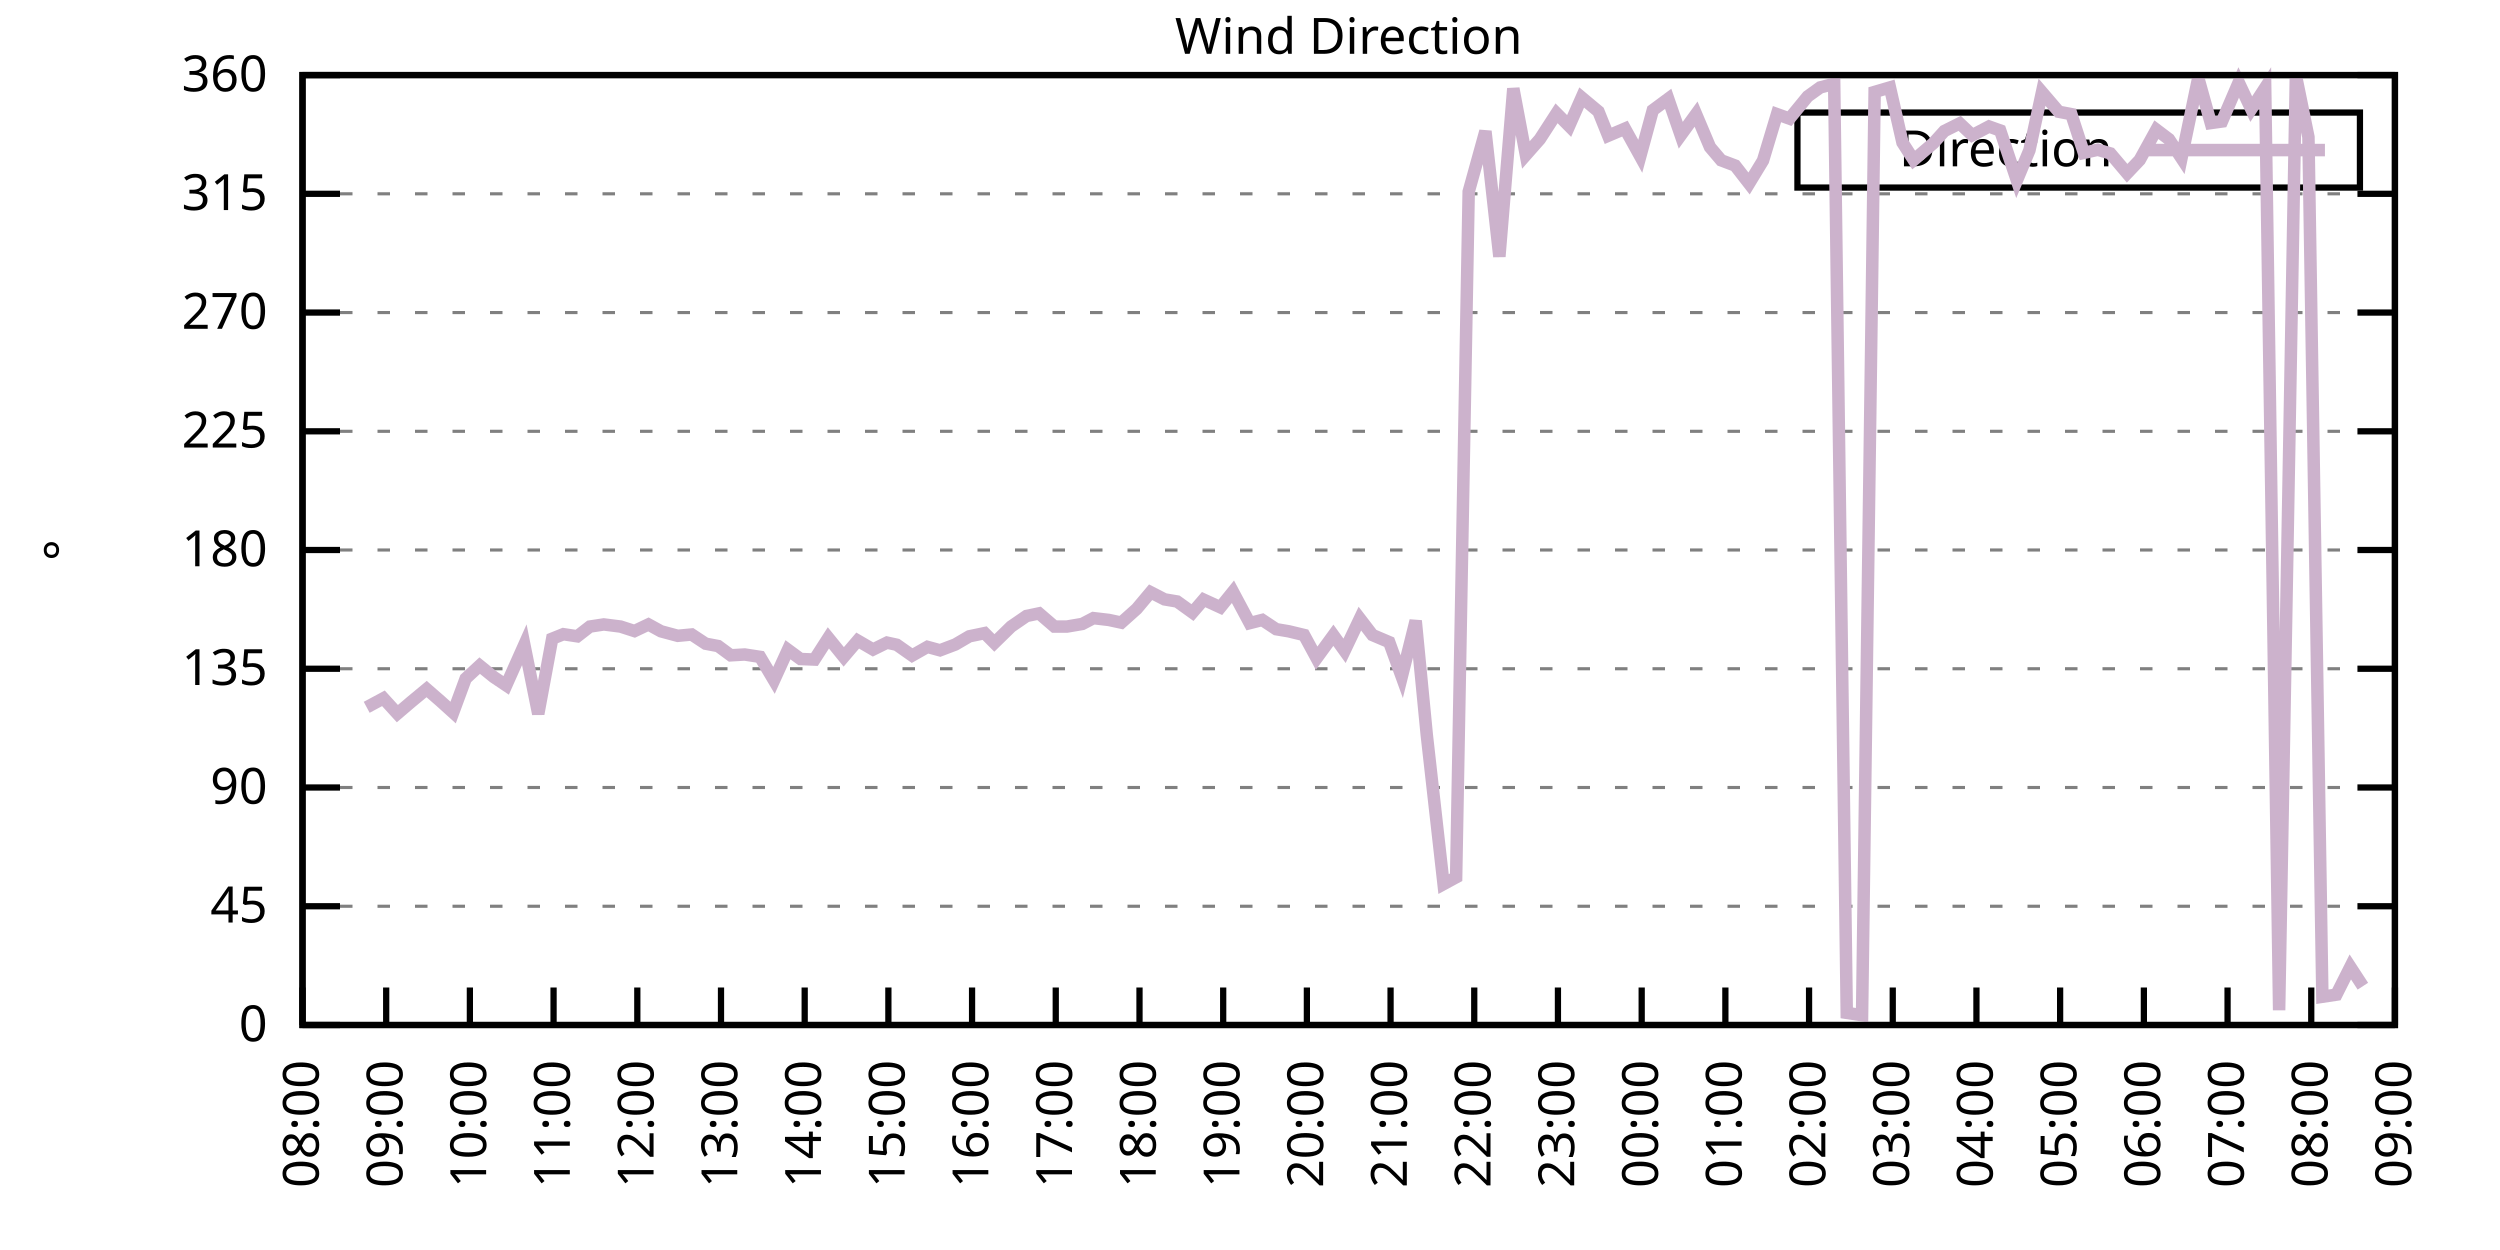
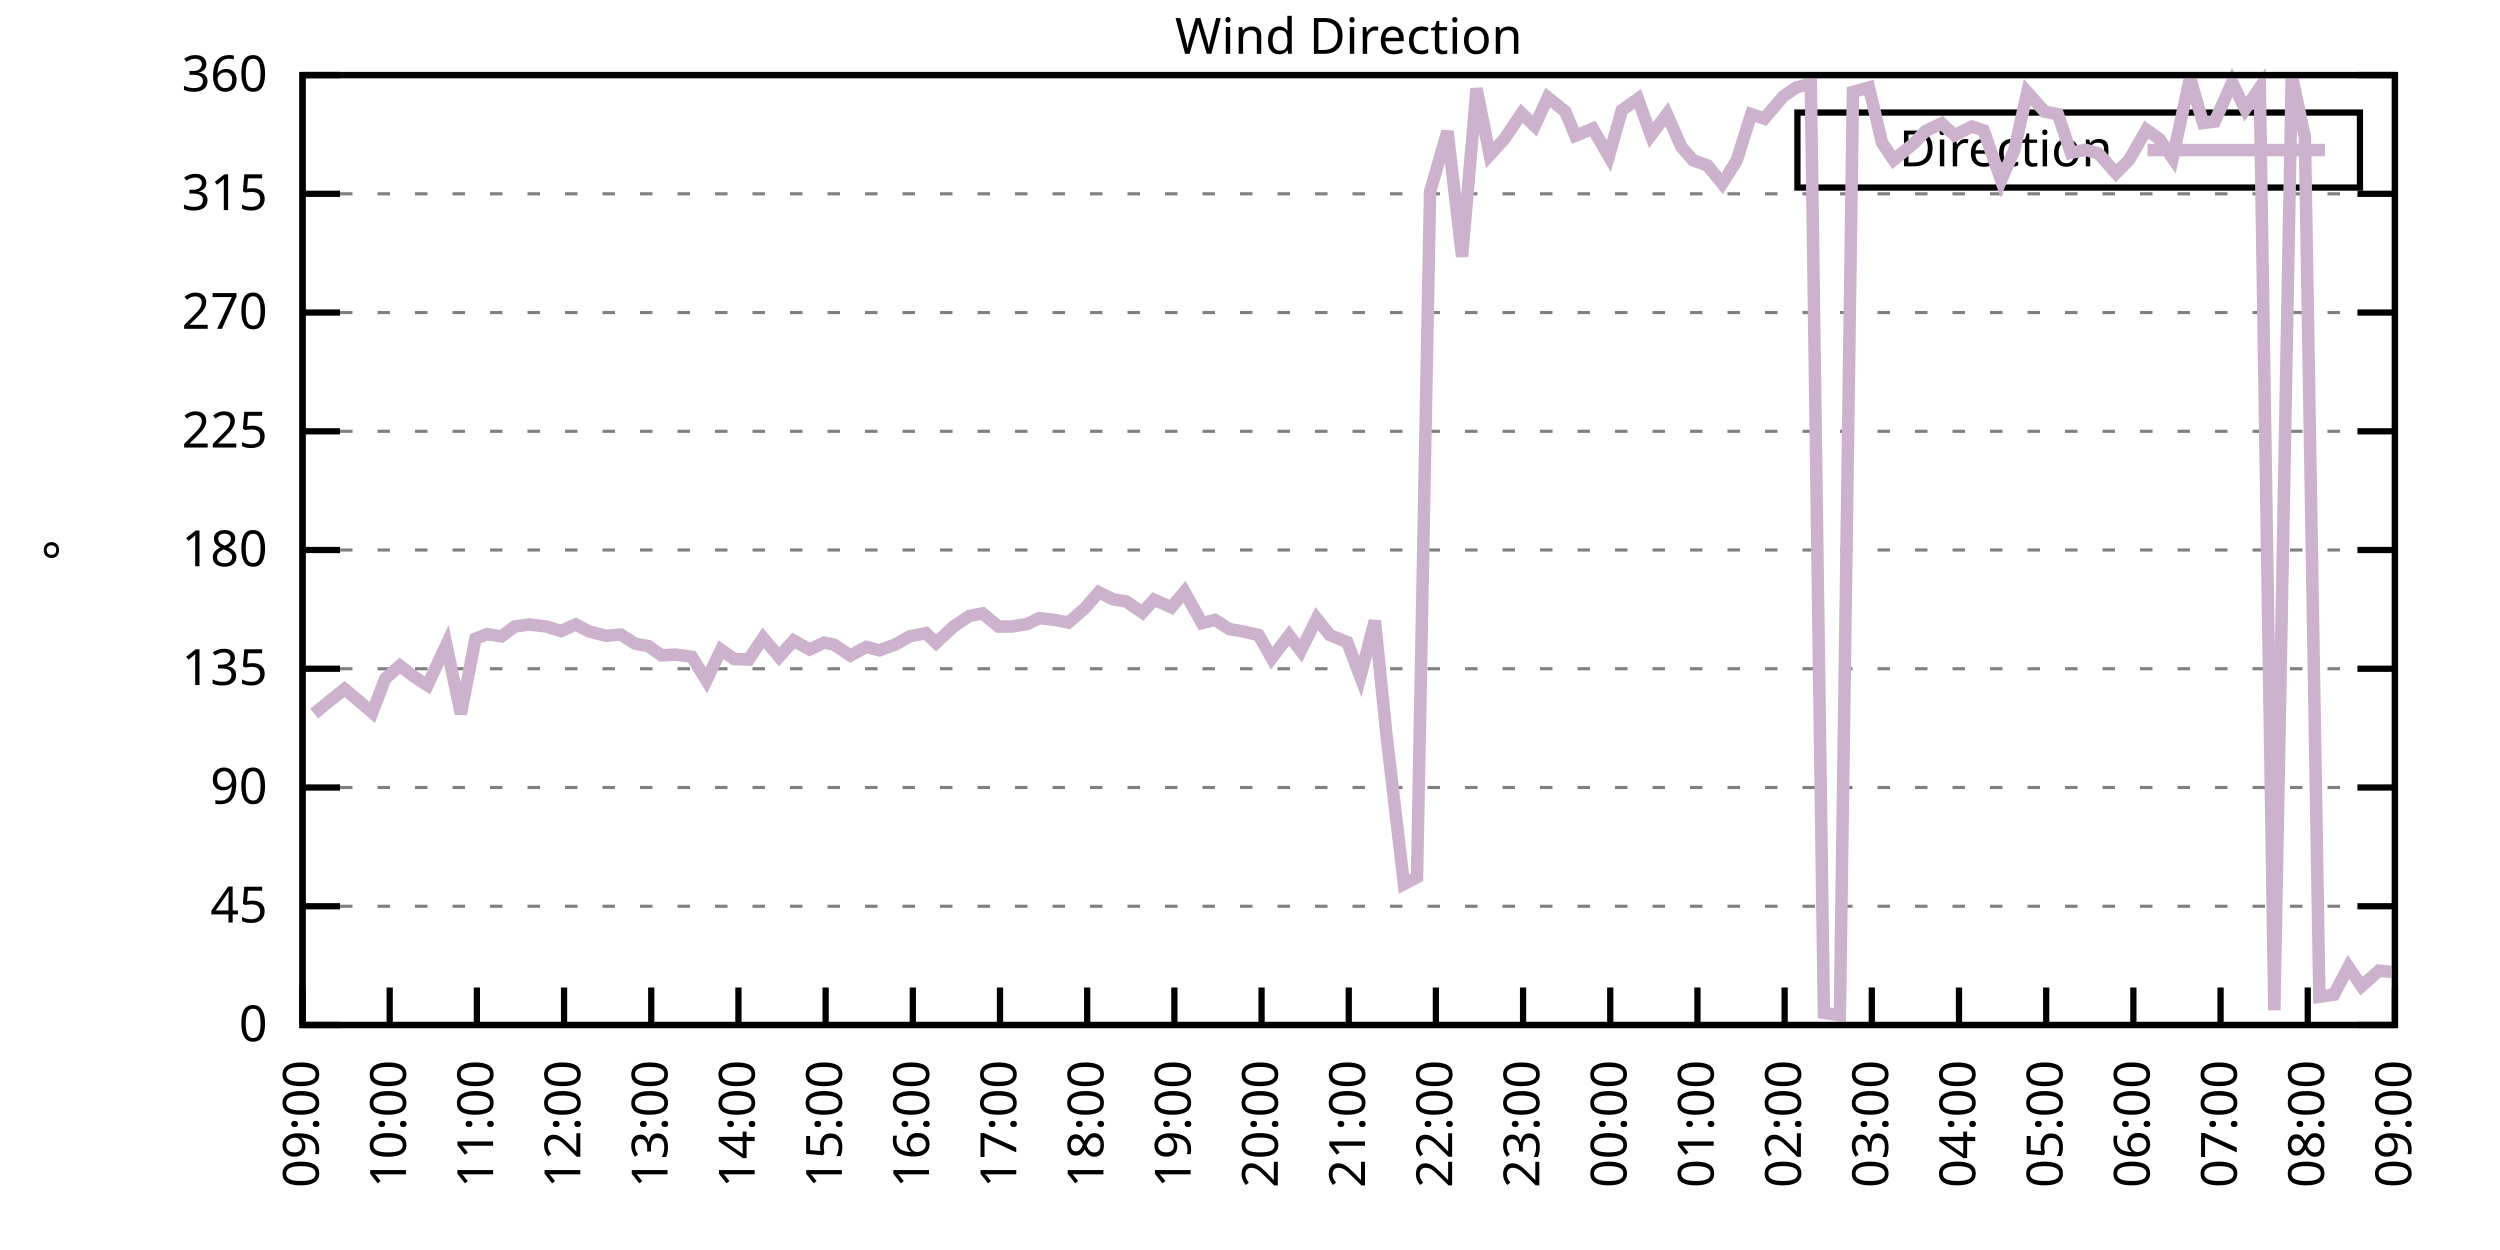
<svg xmlns="http://www.w3.org/2000/svg" xmlns:xlink="http://www.w3.org/1999/xlink" width="400" height="200" viewBox="0 0 400 200">
  <g id="gnuplot_canvas">
    <rect x="0" y="0" width="400" height="200" fill="none" />
    <defs>
      <circle id="gpDot" r="0.5" stroke-width="0.5" stroke="currentColor" />
      <path id="gpPt0" stroke-width="0.333" stroke="currentColor" d="M-1,0 h2 M0,-1 v2" />
      <path id="gpPt1" stroke-width="0.333" stroke="currentColor" d="M-1,-1 L1,1 M1,-1 L-1,1" />
      <path id="gpPt2" stroke-width="0.333" stroke="currentColor" d="M-1,0 L1,0 M0,-1 L0,1 M-1,-1 L1,1 M-1,1 L1,-1" />
      <rect id="gpPt3" stroke-width="0.333" stroke="currentColor" x="-1" y="-1" width="2" height="2" />
      <rect id="gpPt4" stroke-width="0.333" stroke="currentColor" fill="currentColor" x="-1" y="-1" width="2" height="2" />
      <circle id="gpPt5" stroke-width="0.333" stroke="currentColor" cx="0" cy="0" r="1" />
      <use xlink:href="#gpPt5" id="gpPt6" fill="currentColor" stroke="none" />
      <path id="gpPt7" stroke-width="0.333" stroke="currentColor" d="M0,-1.33 L-1.33,0.67 L1.33,0.67 z" />
      <use xlink:href="#gpPt7" id="gpPt8" fill="currentColor" stroke="none" />
      <use xlink:href="#gpPt7" id="gpPt9" stroke="currentColor" transform="rotate(180)" />
      <use xlink:href="#gpPt9" id="gpPt10" fill="currentColor" stroke="none" />
      <use xlink:href="#gpPt3" id="gpPt11" stroke="currentColor" transform="rotate(45)" />
      <use xlink:href="#gpPt11" id="gpPt12" fill="currentColor" stroke="none" />
      <path id="gpPt13" stroke-width="0.333" stroke="currentColor" d="M0,1.330 L1.265,0.411 L0.782,-1.067 L-0.782,-1.076 L-1.265,0.411 z" />
      <use xlink:href="#gpPt13" id="gpPt14" fill="currentColor" stroke="none" />
      <filter id="textbox" filterUnits="objectBoundingBox" x="0" y="0" height="1" width="1">
        <feFlood flood-color="white" flood-opacity="1" result="bgnd" />
        <feComposite in="SourceGraphic" in2="bgnd" operator="atop" />
      </filter>
      <filter id="greybox" filterUnits="objectBoundingBox" x="0" y="0" height="1" width="1">
        <feFlood flood-color="lightgrey" flood-opacity="1" result="grey" />
        <feComposite in="SourceGraphic" in2="grey" operator="atop" />
      </filter>
    </defs>
    <g fill="none" color="white" stroke="currentColor" stroke-width="1.00" stroke-linecap="butt" stroke-linejoin="miter">
</g>
    <g fill="none" color="black" stroke="currentColor" stroke-width="1.00" stroke-linecap="butt" stroke-linejoin="miter">
      <g stroke="none" shape-rendering="crispEdges">
        <polygon fill="rgb(255, 255, 255)" points="48.40,164.00 383.18,164.00 383.18,12.02 48.40,12.02 " />
      </g>
    </g>
    <g fill="none" color="black" stroke="currentColor" stroke-width="1.00" stroke-linecap="butt" stroke-linejoin="miter">
</g>
    <g fill="none" color="black" stroke="black" stroke-width="0.50" stroke-linecap="butt" stroke-linejoin="miter">
</g>
    <g fill="none" color="gray" stroke="currentColor" stroke-width="0.50" stroke-linecap="butt" stroke-linejoin="miter">
      <path stroke="gray" stroke-dasharray="2,4" class="gridline" d="M48.40,164.00 L383.19,164.00  " />
    </g>
    <g fill="none" color="gray" stroke="gray" stroke-width="1.00" stroke-linecap="butt" stroke-linejoin="miter">
</g>
    <g fill="none" color="black" stroke="currentColor" stroke-width="1.00" stroke-linecap="butt" stroke-linejoin="miter">
      <path stroke="black" d="M48.40,164.00 L54.40,164.00 M383.19,164.00 L377.19,164.00  " />
      <g transform="translate(42.80,166.60)" stroke="none" fill="black" font-family="Sans" font-size="8.00" text-anchor="end">
        <text>
          <tspan font-family="Sans"> 0</tspan>
        </text>
      </g>
    </g>
    <g fill="none" color="black" stroke="currentColor" stroke-width="1.00" stroke-linecap="butt" stroke-linejoin="miter">
</g>
    <g fill="none" color="black" stroke="black" stroke-width="0.50" stroke-linecap="butt" stroke-linejoin="miter">
</g>
    <g fill="none" color="gray" stroke="currentColor" stroke-width="0.50" stroke-linecap="butt" stroke-linejoin="miter">
      <path stroke="gray" stroke-dasharray="2,4" class="gridline" d="M48.40,145.00 L383.19,145.00  " />
    </g>
    <g fill="none" color="gray" stroke="gray" stroke-width="1.00" stroke-linecap="butt" stroke-linejoin="miter">
</g>
    <g fill="none" color="black" stroke="currentColor" stroke-width="1.00" stroke-linecap="butt" stroke-linejoin="miter">
      <path stroke="black" d="M48.40,145.00 L54.40,145.00 M383.19,145.00 L377.19,145.00  " />
      <g transform="translate(42.80,147.60)" stroke="none" fill="black" font-family="Sans" font-size="8.00" text-anchor="end">
        <text>
          <tspan font-family="Sans"> 45</tspan>
        </text>
      </g>
    </g>
    <g fill="none" color="black" stroke="currentColor" stroke-width="1.00" stroke-linecap="butt" stroke-linejoin="miter">
</g>
    <g fill="none" color="black" stroke="black" stroke-width="0.50" stroke-linecap="butt" stroke-linejoin="miter">
</g>
    <g fill="none" color="gray" stroke="currentColor" stroke-width="0.50" stroke-linecap="butt" stroke-linejoin="miter">
      <path stroke="gray" stroke-dasharray="2,4" class="gridline" d="M48.40,126.00 L383.19,126.00  " />
    </g>
    <g fill="none" color="gray" stroke="gray" stroke-width="1.00" stroke-linecap="butt" stroke-linejoin="miter">
</g>
    <g fill="none" color="black" stroke="currentColor" stroke-width="1.00" stroke-linecap="butt" stroke-linejoin="miter">
      <path stroke="black" d="M48.40,126.00 L54.40,126.00 M383.19,126.00 L377.19,126.00  " />
      <g transform="translate(42.80,128.60)" stroke="none" fill="black" font-family="Sans" font-size="8.00" text-anchor="end">
        <text>
          <tspan font-family="Sans"> 90</tspan>
        </text>
      </g>
    </g>
    <g fill="none" color="black" stroke="currentColor" stroke-width="1.00" stroke-linecap="butt" stroke-linejoin="miter">
</g>
    <g fill="none" color="black" stroke="black" stroke-width="0.50" stroke-linecap="butt" stroke-linejoin="miter">
</g>
    <g fill="none" color="gray" stroke="currentColor" stroke-width="0.50" stroke-linecap="butt" stroke-linejoin="miter">
      <path stroke="gray" stroke-dasharray="2,4" class="gridline" d="M48.40,107.00 L383.19,107.00  " />
    </g>
    <g fill="none" color="gray" stroke="gray" stroke-width="1.00" stroke-linecap="butt" stroke-linejoin="miter">
</g>
    <g fill="none" color="black" stroke="currentColor" stroke-width="1.00" stroke-linecap="butt" stroke-linejoin="miter">
      <path stroke="black" d="M48.40,107.00 L54.40,107.00 M383.19,107.00 L377.19,107.00  " />
      <g transform="translate(42.80,109.60)" stroke="none" fill="black" font-family="Sans" font-size="8.00" text-anchor="end">
        <text>
          <tspan font-family="Sans"> 135</tspan>
        </text>
      </g>
    </g>
    <g fill="none" color="black" stroke="currentColor" stroke-width="1.00" stroke-linecap="butt" stroke-linejoin="miter">
</g>
    <g fill="none" color="black" stroke="black" stroke-width="0.50" stroke-linecap="butt" stroke-linejoin="miter">
</g>
    <g fill="none" color="gray" stroke="currentColor" stroke-width="0.50" stroke-linecap="butt" stroke-linejoin="miter">
      <path stroke="gray" stroke-dasharray="2,4" class="gridline" d="M48.40,88.00 L383.19,88.00  " />
    </g>
    <g fill="none" color="gray" stroke="gray" stroke-width="1.00" stroke-linecap="butt" stroke-linejoin="miter">
</g>
    <g fill="none" color="black" stroke="currentColor" stroke-width="1.00" stroke-linecap="butt" stroke-linejoin="miter">
      <path stroke="black" d="M48.40,88.00 L54.40,88.00 M383.19,88.00 L377.19,88.00  " />
      <g transform="translate(42.80,90.60)" stroke="none" fill="black" font-family="Sans" font-size="8.00" text-anchor="end">
        <text>
          <tspan font-family="Sans"> 180</tspan>
        </text>
      </g>
    </g>
    <g fill="none" color="black" stroke="currentColor" stroke-width="1.00" stroke-linecap="butt" stroke-linejoin="miter">
</g>
    <g fill="none" color="black" stroke="black" stroke-width="0.50" stroke-linecap="butt" stroke-linejoin="miter">
</g>
    <g fill="none" color="gray" stroke="currentColor" stroke-width="0.50" stroke-linecap="butt" stroke-linejoin="miter">
      <path stroke="gray" stroke-dasharray="2,4" class="gridline" d="M48.40,69.01 L383.19,69.01  " />
    </g>
    <g fill="none" color="gray" stroke="gray" stroke-width="1.00" stroke-linecap="butt" stroke-linejoin="miter">
</g>
    <g fill="none" color="black" stroke="currentColor" stroke-width="1.00" stroke-linecap="butt" stroke-linejoin="miter">
      <path stroke="black" d="M48.40,69.01 L54.40,69.01 M383.19,69.01 L377.19,69.01  " />
      <g transform="translate(42.80,71.61)" stroke="none" fill="black" font-family="Sans" font-size="8.00" text-anchor="end">
        <text>
          <tspan font-family="Sans"> 225</tspan>
        </text>
      </g>
    </g>
    <g fill="none" color="black" stroke="currentColor" stroke-width="1.00" stroke-linecap="butt" stroke-linejoin="miter">
</g>
    <g fill="none" color="black" stroke="black" stroke-width="0.50" stroke-linecap="butt" stroke-linejoin="miter">
</g>
    <g fill="none" color="gray" stroke="currentColor" stroke-width="0.50" stroke-linecap="butt" stroke-linejoin="miter">
      <path stroke="gray" stroke-dasharray="2,4" class="gridline" d="M48.40,50.01 L383.19,50.01  " />
    </g>
    <g fill="none" color="gray" stroke="gray" stroke-width="1.00" stroke-linecap="butt" stroke-linejoin="miter">
</g>
    <g fill="none" color="black" stroke="currentColor" stroke-width="1.00" stroke-linecap="butt" stroke-linejoin="miter">
      <path stroke="black" d="M48.40,50.01 L54.40,50.01 M383.19,50.01 L377.19,50.01  " />
      <g transform="translate(42.80,52.61)" stroke="none" fill="black" font-family="Sans" font-size="8.00" text-anchor="end">
        <text>
          <tspan font-family="Sans"> 270</tspan>
        </text>
      </g>
    </g>
    <g fill="none" color="black" stroke="currentColor" stroke-width="1.00" stroke-linecap="butt" stroke-linejoin="miter">
</g>
    <g fill="none" color="black" stroke="black" stroke-width="0.50" stroke-linecap="butt" stroke-linejoin="miter">
</g>
    <g fill="none" color="gray" stroke="currentColor" stroke-width="0.50" stroke-linecap="butt" stroke-linejoin="miter">
      <path stroke="gray" stroke-dasharray="2,4" class="gridline" d="M48.40,31.01 L383.19,31.01  " />
    </g>
    <g fill="none" color="gray" stroke="gray" stroke-width="1.00" stroke-linecap="butt" stroke-linejoin="miter">
</g>
    <g fill="none" color="black" stroke="currentColor" stroke-width="1.00" stroke-linecap="butt" stroke-linejoin="miter">
      <path stroke="black" d="M48.40,31.01 L54.40,31.01 M383.19,31.01 L377.19,31.01  " />
      <g transform="translate(42.80,33.61)" stroke="none" fill="black" font-family="Sans" font-size="8.00" text-anchor="end">
        <text>
          <tspan font-family="Sans"> 315</tspan>
        </text>
      </g>
    </g>
    <g fill="none" color="black" stroke="currentColor" stroke-width="1.00" stroke-linecap="butt" stroke-linejoin="miter">
</g>
    <g fill="none" color="black" stroke="black" stroke-width="0.50" stroke-linecap="butt" stroke-linejoin="miter">
</g>
    <g fill="none" color="gray" stroke="currentColor" stroke-width="0.50" stroke-linecap="butt" stroke-linejoin="miter">
      <path stroke="gray" stroke-dasharray="2,4" class="gridline" d="M48.40,12.01 L383.19,12.01  " />
    </g>
    <g fill="none" color="gray" stroke="gray" stroke-width="1.00" stroke-linecap="butt" stroke-linejoin="miter">
</g>
    <g fill="none" color="black" stroke="currentColor" stroke-width="1.00" stroke-linecap="butt" stroke-linejoin="miter">
      <path stroke="black" d="M48.40,12.01 L54.40,12.01 M383.19,12.01 L377.19,12.01  " />
      <g transform="translate(42.80,14.61)" stroke="none" fill="black" font-family="Sans" font-size="8.00" text-anchor="end">
        <text>
          <tspan font-family="Sans"> 360</tspan>
        </text>
      </g>
    </g>
    <g fill="none" color="black" stroke="currentColor" stroke-width="1.00" stroke-linecap="butt" stroke-linejoin="miter">
      <path stroke="black" d="M48.40,164.00 L48.40,158.00  " />
      <g transform="translate(51.00,169.60) rotate(270.00)" stroke="none" fill="black" font-family="Sans" font-size="8.00" text-anchor="end">
        <text>
-           <tspan font-family="Sans">08:00</tspan>
-         </text>
-       </g>
-     </g>
-     <g fill="none" color="black" stroke="currentColor" stroke-width="1.00" stroke-linecap="butt" stroke-linejoin="miter">
-       <path stroke="black" d="M61.79,164.00 L61.79,158.00  " />
-       <g transform="translate(64.39,169.60) rotate(270.00)" stroke="none" fill="black" font-family="Sans" font-size="8.00" text-anchor="end">
-         <text>
          <tspan font-family="Sans">09:00</tspan>
        </text>
      </g>
    </g>
    <g fill="none" color="black" stroke="currentColor" stroke-width="1.00" stroke-linecap="butt" stroke-linejoin="miter">
-       <path stroke="black" d="M75.18,164.00 L75.18,158.00  " />
-       <g transform="translate(77.78,169.60) rotate(270.00)" stroke="none" fill="black" font-family="Sans" font-size="8.00" text-anchor="end">
+       <path stroke="black" d="M62.35,164.00 L62.35,158.00  " />
+       <g transform="translate(64.95,169.60) rotate(270.00)" stroke="none" fill="black" font-family="Sans" font-size="8.00" text-anchor="end">
        <text>
          <tspan font-family="Sans">10:00</tspan>
        </text>
      </g>
    </g>
    <g fill="none" color="black" stroke="currentColor" stroke-width="1.00" stroke-linecap="butt" stroke-linejoin="miter">
-       <path stroke="black" d="M88.57,164.00 L88.57,158.00  " />
-       <g transform="translate(91.17,169.60) rotate(270.00)" stroke="none" fill="black" font-family="Sans" font-size="8.00" text-anchor="end">
+       <path stroke="black" d="M76.30,164.00 L76.30,158.00  " />
+       <g transform="translate(78.90,169.60) rotate(270.00)" stroke="none" fill="black" font-family="Sans" font-size="8.00" text-anchor="end">
        <text>
          <tspan font-family="Sans">11:00</tspan>
        </text>
      </g>
    </g>
    <g fill="none" color="black" stroke="currentColor" stroke-width="1.00" stroke-linecap="butt" stroke-linejoin="miter">
-       <path stroke="black" d="M101.97,164.00 L101.97,158.00  " />
-       <g transform="translate(104.57,169.60) rotate(270.00)" stroke="none" fill="black" font-family="Sans" font-size="8.00" text-anchor="end">
+       <path stroke="black" d="M90.25,164.00 L90.25,158.00  " />
+       <g transform="translate(92.85,169.60) rotate(270.00)" stroke="none" fill="black" font-family="Sans" font-size="8.00" text-anchor="end">
        <text>
          <tspan font-family="Sans">12:00</tspan>
        </text>
      </g>
    </g>
    <g fill="none" color="black" stroke="currentColor" stroke-width="1.00" stroke-linecap="butt" stroke-linejoin="miter">
-       <path stroke="black" d="M115.36,164.00 L115.36,158.00  " />
-       <g transform="translate(117.96,169.60) rotate(270.00)" stroke="none" fill="black" font-family="Sans" font-size="8.00" text-anchor="end">
+       <path stroke="black" d="M104.20,164.00 L104.20,158.00  " />
+       <g transform="translate(106.80,169.60) rotate(270.00)" stroke="none" fill="black" font-family="Sans" font-size="8.00" text-anchor="end">
        <text>
          <tspan font-family="Sans">13:00</tspan>
        </text>
      </g>
    </g>
    <g fill="none" color="black" stroke="currentColor" stroke-width="1.00" stroke-linecap="butt" stroke-linejoin="miter">
-       <path stroke="black" d="M128.75,164.00 L128.75,158.00  " />
-       <g transform="translate(131.35,169.60) rotate(270.00)" stroke="none" fill="black" font-family="Sans" font-size="8.00" text-anchor="end">
+       <path stroke="black" d="M118.15,164.00 L118.15,158.00  " />
+       <g transform="translate(120.75,169.60) rotate(270.00)" stroke="none" fill="black" font-family="Sans" font-size="8.00" text-anchor="end">
        <text>
          <tspan font-family="Sans">14:00</tspan>
        </text>
      </g>
    </g>
    <g fill="none" color="black" stroke="currentColor" stroke-width="1.00" stroke-linecap="butt" stroke-linejoin="miter">
-       <path stroke="black" d="M142.14,164.00 L142.14,158.00  " />
-       <g transform="translate(144.74,169.60) rotate(270.00)" stroke="none" fill="black" font-family="Sans" font-size="8.00" text-anchor="end">
+       <path stroke="black" d="M132.10,164.00 L132.10,158.00  " />
+       <g transform="translate(134.70,169.60) rotate(270.00)" stroke="none" fill="black" font-family="Sans" font-size="8.00" text-anchor="end">
        <text>
          <tspan font-family="Sans">15:00</tspan>
        </text>
      </g>
    </g>
    <g fill="none" color="black" stroke="currentColor" stroke-width="1.00" stroke-linecap="butt" stroke-linejoin="miter">
-       <path stroke="black" d="M155.53,164.00 L155.53,158.00  " />
-       <g transform="translate(158.13,169.60) rotate(270.00)" stroke="none" fill="black" font-family="Sans" font-size="8.00" text-anchor="end">
+       <path stroke="black" d="M146.05,164.00 L146.05,158.00  " />
+       <g transform="translate(148.65,169.60) rotate(270.00)" stroke="none" fill="black" font-family="Sans" font-size="8.00" text-anchor="end">
        <text>
          <tspan font-family="Sans">16:00</tspan>
        </text>
      </g>
    </g>
    <g fill="none" color="black" stroke="currentColor" stroke-width="1.00" stroke-linecap="butt" stroke-linejoin="miter">
-       <path stroke="black" d="M168.92,164.00 L168.92,158.00  " />
-       <g transform="translate(171.52,169.60) rotate(270.00)" stroke="none" fill="black" font-family="Sans" font-size="8.00" text-anchor="end">
+       <path stroke="black" d="M160.00,164.00 L160.00,158.00  " />
+       <g transform="translate(162.60,169.60) rotate(270.00)" stroke="none" fill="black" font-family="Sans" font-size="8.00" text-anchor="end">
        <text>
          <tspan font-family="Sans">17:00</tspan>
        </text>
      </g>
    </g>
    <g fill="none" color="black" stroke="currentColor" stroke-width="1.00" stroke-linecap="butt" stroke-linejoin="miter">
-       <path stroke="black" d="M182.32,164.00 L182.32,158.00  " />
-       <g transform="translate(184.92,169.60) rotate(270.00)" stroke="none" fill="black" font-family="Sans" font-size="8.00" text-anchor="end">
+       <path stroke="black" d="M173.95,164.00 L173.95,158.00  " />
+       <g transform="translate(176.55,169.60) rotate(270.00)" stroke="none" fill="black" font-family="Sans" font-size="8.00" text-anchor="end">
        <text>
          <tspan font-family="Sans">18:00</tspan>
        </text>
      </g>
    </g>
    <g fill="none" color="black" stroke="currentColor" stroke-width="1.00" stroke-linecap="butt" stroke-linejoin="miter">
-       <path stroke="black" d="M195.71,164.00 L195.71,158.00  " />
-       <g transform="translate(198.31,169.60) rotate(270.00)" stroke="none" fill="black" font-family="Sans" font-size="8.00" text-anchor="end">
+       <path stroke="black" d="M187.90,164.00 L187.90,158.00  " />
+       <g transform="translate(190.50,169.60) rotate(270.00)" stroke="none" fill="black" font-family="Sans" font-size="8.00" text-anchor="end">
        <text>
          <tspan font-family="Sans">19:00</tspan>
        </text>
      </g>
    </g>
    <g fill="none" color="black" stroke="currentColor" stroke-width="1.00" stroke-linecap="butt" stroke-linejoin="miter">
-       <path stroke="black" d="M209.10,164.00 L209.10,158.00  " />
-       <g transform="translate(211.70,169.60) rotate(270.00)" stroke="none" fill="black" font-family="Sans" font-size="8.00" text-anchor="end">
+       <path stroke="black" d="M201.85,164.00 L201.85,158.00  " />
+       <g transform="translate(204.45,169.60) rotate(270.00)" stroke="none" fill="black" font-family="Sans" font-size="8.00" text-anchor="end">
        <text>
          <tspan font-family="Sans">20:00</tspan>
        </text>
      </g>
    </g>
    <g fill="none" color="black" stroke="currentColor" stroke-width="1.00" stroke-linecap="butt" stroke-linejoin="miter">
-       <path stroke="black" d="M222.49,164.00 L222.49,158.00  " />
-       <g transform="translate(225.09,169.60) rotate(270.00)" stroke="none" fill="black" font-family="Sans" font-size="8.00" text-anchor="end">
+       <path stroke="black" d="M215.80,164.00 L215.80,158.00  " />
+       <g transform="translate(218.40,169.60) rotate(270.00)" stroke="none" fill="black" font-family="Sans" font-size="8.00" text-anchor="end">
        <text>
          <tspan font-family="Sans">21:00</tspan>
        </text>
      </g>
    </g>
    <g fill="none" color="black" stroke="currentColor" stroke-width="1.00" stroke-linecap="butt" stroke-linejoin="miter">
-       <path stroke="black" d="M235.88,164.00 L235.88,158.00  " />
-       <g transform="translate(238.48,169.60) rotate(270.00)" stroke="none" fill="black" font-family="Sans" font-size="8.00" text-anchor="end">
+       <path stroke="black" d="M229.74,164.00 L229.74,158.00  " />
+       <g transform="translate(232.34,169.60) rotate(270.00)" stroke="none" fill="black" font-family="Sans" font-size="8.00" text-anchor="end">
        <text>
          <tspan font-family="Sans">22:00</tspan>
        </text>
      </g>
    </g>
    <g fill="none" color="black" stroke="currentColor" stroke-width="1.00" stroke-linecap="butt" stroke-linejoin="miter">
-       <path stroke="black" d="M249.27,164.00 L249.27,158.00  " />
-       <g transform="translate(251.87,169.60) rotate(270.00)" stroke="none" fill="black" font-family="Sans" font-size="8.00" text-anchor="end">
+       <path stroke="black" d="M243.69,164.00 L243.69,158.00  " />
+       <g transform="translate(246.29,169.60) rotate(270.00)" stroke="none" fill="black" font-family="Sans" font-size="8.00" text-anchor="end">
        <text>
          <tspan font-family="Sans">23:00</tspan>
        </text>
      </g>
    </g>
    <g fill="none" color="black" stroke="currentColor" stroke-width="1.00" stroke-linecap="butt" stroke-linejoin="miter">
-       <path stroke="black" d="M262.67,164.00 L262.67,158.00  " />
-       <g transform="translate(265.27,169.60) rotate(270.00)" stroke="none" fill="black" font-family="Sans" font-size="8.00" text-anchor="end">
+       <path stroke="black" d="M257.64,164.00 L257.64,158.00  " />
+       <g transform="translate(260.24,169.60) rotate(270.00)" stroke="none" fill="black" font-family="Sans" font-size="8.00" text-anchor="end">
        <text>
          <tspan font-family="Sans">00:00</tspan>
        </text>
      </g>
    </g>
    <g fill="none" color="black" stroke="currentColor" stroke-width="1.00" stroke-linecap="butt" stroke-linejoin="miter">
-       <path stroke="black" d="M276.06,164.00 L276.06,158.00  " />
-       <g transform="translate(278.66,169.60) rotate(270.00)" stroke="none" fill="black" font-family="Sans" font-size="8.00" text-anchor="end">
+       <path stroke="black" d="M271.59,164.00 L271.59,158.00  " />
+       <g transform="translate(274.19,169.60) rotate(270.00)" stroke="none" fill="black" font-family="Sans" font-size="8.00" text-anchor="end">
        <text>
          <tspan font-family="Sans">01:00</tspan>
        </text>
      </g>
    </g>
    <g fill="none" color="black" stroke="currentColor" stroke-width="1.00" stroke-linecap="butt" stroke-linejoin="miter">
-       <path stroke="black" d="M289.45,164.00 L289.45,158.00  " />
-       <g transform="translate(292.05,169.60) rotate(270.00)" stroke="none" fill="black" font-family="Sans" font-size="8.00" text-anchor="end">
+       <path stroke="black" d="M285.54,164.00 L285.54,158.00  " />
+       <g transform="translate(288.14,169.60) rotate(270.00)" stroke="none" fill="black" font-family="Sans" font-size="8.00" text-anchor="end">
        <text>
          <tspan font-family="Sans">02:00</tspan>
        </text>
      </g>
    </g>
    <g fill="none" color="black" stroke="currentColor" stroke-width="1.00" stroke-linecap="butt" stroke-linejoin="miter">
-       <path stroke="black" d="M302.84,164.00 L302.84,158.00  " />
-       <g transform="translate(305.44,169.60) rotate(270.00)" stroke="none" fill="black" font-family="Sans" font-size="8.00" text-anchor="end">
+       <path stroke="black" d="M299.49,164.00 L299.49,158.00  " />
+       <g transform="translate(302.09,169.60) rotate(270.00)" stroke="none" fill="black" font-family="Sans" font-size="8.00" text-anchor="end">
        <text>
          <tspan font-family="Sans">03:00</tspan>
        </text>
      </g>
    </g>
    <g fill="none" color="black" stroke="currentColor" stroke-width="1.00" stroke-linecap="butt" stroke-linejoin="miter">
-       <path stroke="black" d="M316.23,164.00 L316.23,158.00  " />
-       <g transform="translate(318.83,169.60) rotate(270.00)" stroke="none" fill="black" font-family="Sans" font-size="8.00" text-anchor="end">
+       <path stroke="black" d="M313.44,164.00 L313.44,158.00  " />
+       <g transform="translate(316.04,169.60) rotate(270.00)" stroke="none" fill="black" font-family="Sans" font-size="8.00" text-anchor="end">
        <text>
          <tspan font-family="Sans">04:00</tspan>
        </text>
      </g>
    </g>
    <g fill="none" color="black" stroke="currentColor" stroke-width="1.00" stroke-linecap="butt" stroke-linejoin="miter">
-       <path stroke="black" d="M329.62,164.00 L329.62,158.00  " />
-       <g transform="translate(332.22,169.60) rotate(270.00)" stroke="none" fill="black" font-family="Sans" font-size="8.00" text-anchor="end">
+       <path stroke="black" d="M327.39,164.00 L327.39,158.00  " />
+       <g transform="translate(329.99,169.60) rotate(270.00)" stroke="none" fill="black" font-family="Sans" font-size="8.00" text-anchor="end">
        <text>
          <tspan font-family="Sans">05:00</tspan>
        </text>
      </g>
    </g>
    <g fill="none" color="black" stroke="currentColor" stroke-width="1.00" stroke-linecap="butt" stroke-linejoin="miter">
-       <path stroke="black" d="M343.02,164.00 L343.02,158.00  " />
-       <g transform="translate(345.62,169.60) rotate(270.00)" stroke="none" fill="black" font-family="Sans" font-size="8.00" text-anchor="end">
+       <path stroke="black" d="M341.34,164.00 L341.34,158.00  " />
+       <g transform="translate(343.94,169.60) rotate(270.00)" stroke="none" fill="black" font-family="Sans" font-size="8.00" text-anchor="end">
        <text>
          <tspan font-family="Sans">06:00</tspan>
        </text>
      </g>
    </g>
    <g fill="none" color="black" stroke="currentColor" stroke-width="1.00" stroke-linecap="butt" stroke-linejoin="miter">
-       <path stroke="black" d="M356.41,164.00 L356.41,158.00  " />
-       <g transform="translate(359.01,169.60) rotate(270.00)" stroke="none" fill="black" font-family="Sans" font-size="8.00" text-anchor="end">
+       <path stroke="black" d="M355.29,164.00 L355.29,158.00  " />
+       <g transform="translate(357.89,169.60) rotate(270.00)" stroke="none" fill="black" font-family="Sans" font-size="8.00" text-anchor="end">
        <text>
          <tspan font-family="Sans">07:00</tspan>
        </text>
      </g>
    </g>
    <g fill="none" color="black" stroke="currentColor" stroke-width="1.00" stroke-linecap="butt" stroke-linejoin="miter">
-       <path stroke="black" d="M369.80,164.00 L369.80,158.00  " />
-       <g transform="translate(372.40,169.60) rotate(270.00)" stroke="none" fill="black" font-family="Sans" font-size="8.00" text-anchor="end">
+       <path stroke="black" d="M369.24,164.00 L369.24,158.00  " />
+       <g transform="translate(371.84,169.60) rotate(270.00)" stroke="none" fill="black" font-family="Sans" font-size="8.00" text-anchor="end">
        <text>
          <tspan font-family="Sans">08:00</tspan>
        </text>
      </g>
    </g>
    <g fill="none" color="black" stroke="currentColor" stroke-width="1.00" stroke-linecap="butt" stroke-linejoin="miter">
      <path stroke="black" d="M383.19,164.00 L383.19,158.00  " />
      <g transform="translate(385.79,169.60) rotate(270.00)" stroke="none" fill="black" font-family="Sans" font-size="8.00" text-anchor="end">
        <text>
          <tspan font-family="Sans">09:00</tspan>
        </text>
      </g>
    </g>
    <g fill="none" color="black" stroke="currentColor" stroke-width="1.00" stroke-linecap="butt" stroke-linejoin="miter">
</g>
    <g fill="none" color="black" stroke="currentColor" stroke-width="1.00" stroke-linecap="butt" stroke-linejoin="miter">
      <path stroke="black" d="M48.40,12.01 L48.40,164.00 L383.19,164.00 L383.19,12.01 L48.40,12.01 Z  " />
    </g>
    <g fill="none" color="black" stroke="currentColor" stroke-width="1.00" stroke-linecap="butt" stroke-linejoin="miter">
</g>
    <g fill="none" color="black" stroke="currentColor" stroke-width="1.00" stroke-linecap="butt" stroke-linejoin="miter">
      <path stroke="black" d="M287.59,30.01 L287.59,18.01 L377.59,18.01 L377.59,30.01 L287.59,30.01 Z  " />
    </g>
    <g id="Wind_direction_plot_1">
      <g fill="none" color="white" stroke="black" stroke-width="2.00" stroke-linecap="butt" stroke-linejoin="miter">
</g>
      <g fill="none" color="black" stroke="currentColor" stroke-width="2.00" stroke-linecap="butt" stroke-linejoin="miter">
        <g transform="translate(337.99,26.61)" stroke="none" fill="black" font-family="Sans" font-size="8.00" text-anchor="end">
          <text>
            <tspan font-family="Sans">Direction</tspan>
          </text>
        </g>
      </g>
      <g fill="none" color="black" stroke="currentColor" stroke-width="2.00" stroke-linecap="butt" stroke-linejoin="miter">
-         <path stroke="rgb(204, 178, 204)" d="M343.59,24.01 L371.99,24.01 M58.67,113.17 L61.35,111.73 L63.58,114.18 L65.81,112.28 L68.26,110.25 L70.50,112.20   L72.50,114.01 L74.51,108.57 L76.75,106.50 L78.98,108.31 L80.99,109.66 L83.89,103.16 L86.12,114.22 L88.35,102.19   L90.14,101.47 L92.37,101.81 L94.38,100.25 L96.61,99.91 L99.29,100.25 L101.52,100.97 L103.75,99.91 L105.76,101.01   L108.44,101.73 L110.67,101.52 L112.90,102.99 L114.91,103.37 L116.92,104.85 L119.15,104.72 L121.61,105.10 L123.84,108.86   L126.07,103.96 L128.08,105.44 L130.31,105.53 L132.54,102.06 L135.00,105.10 L137.23,102.49 L139.69,103.92 L141.92,102.82   L143.48,103.16 L145.94,104.89 L148.39,103.50 L150.40,104.05 L152.85,103.12 L155.09,101.81 L157.54,101.30 L159.10,102.87   L161.78,100.25 L164.24,98.56 L166.25,98.14 L168.70,100.25 L170.71,100.25 L173.17,99.83 L174.95,98.90 L177.41,99.19   L179.41,99.62 L181.87,97.42 L184.10,94.76 L186.33,95.90 L188.34,96.24 L190.80,98.01 L192.58,95.94 L195.26,97.17   L197.27,94.68 L199.95,99.70 L201.96,99.19 L204.19,100.67 L206.20,101.01 L208.65,101.60 L210.66,105.31 L213.34,101.64   L215.13,104.13 L217.58,98.98 L219.59,101.60 L222.27,102.74 L224.28,108.27 L226.51,99.32 L228.29,117.64 L230.97,141.45   L232.98,140.36 L234.99,30.67 L237.67,21.00 L239.90,41.06 L242.13,14.16 L244.14,24.80 L246.37,22.27 L249.05,18.13   L251.06,20.16 L253.07,15.60 L255.75,17.84 L257.31,21.72 L259.99,20.58 L262.44,25.01 L264.45,17.63 L266.91,15.81   L268.92,21.64 L271.37,18.26 L273.60,23.54 L275.39,25.65 L277.62,26.49 L279.85,29.36 L282.08,25.69 L284.32,18.26   L286.32,18.98 L289.23,15.43 L291.23,13.99 L293.47,13.40 L295.48,162.06 L297.93,162.44 L299.94,14.71 L302.39,13.99   L304.40,22.82 L306.19,25.60 L309.31,22.94 L311.10,20.96 L313.55,19.74 L315.56,21.64 L318.24,20.24 L320.03,20.88   L322.70,28.86 L324.71,24.04 L326.72,14.75 L329.40,17.88 L331.41,18.26 L333.42,24.46 L335.65,23.96 L337.66,24.55   L340.34,27.72 L342.35,25.60 L345.02,20.75 L347.03,22.27 L349.04,25.31 L351.72,12.47 L353.73,19.69 L355.51,19.44   L358.19,13.19 L360.20,17.46 L362.43,14.04 L364.66,161.64 L367.34,12.09 L369.35,21.93 L371.58,159.48 L373.82,159.14   L376.05,154.71 L378.06,157.79  " />
+         <path stroke="rgb(204, 178, 204)" d="M343.59,24.01 L371.99,24.01 M50.26,114.18 L52.58,112.28 L55.14,110.25 L57.47,112.20 L59.56,114.01 L61.65,108.57   L63.98,106.50 L66.30,108.31 L68.39,109.66 L71.42,103.16 L73.74,114.22 L76.07,102.19 L77.93,101.47 L80.25,101.81   L82.34,100.25 L84.67,99.91 L87.46,100.25 L89.78,100.97 L92.11,99.91 L94.20,101.01 L96.99,101.73 L99.32,101.52   L101.64,102.99 L103.73,103.37 L105.83,104.85 L108.15,104.72 L110.71,105.10 L113.03,108.86 L115.36,103.96 L117.45,105.44   L119.78,105.53 L122.10,102.06 L124.66,105.10 L126.98,102.49 L129.54,103.92 L131.87,102.82 L133.49,103.16 L136.05,104.89   L138.61,103.50 L140.70,104.05 L143.26,103.12 L145.58,101.81 L148.14,101.30 L149.77,102.87 L152.56,100.25 L155.11,98.56   L157.21,98.14 L159.76,100.25 L161.86,100.25 L164.41,99.83 L166.27,98.90 L168.83,99.19 L170.92,99.62 L173.48,97.42   L175.81,94.76 L178.13,95.90 L180.22,96.24 L182.78,98.01 L184.64,95.94 L187.43,97.17 L189.52,94.68 L192.31,99.70   L194.41,99.19 L196.73,100.67 L198.82,101.01 L201.38,101.60 L203.47,105.31 L206.26,101.64 L208.12,104.13 L210.68,98.98   L212.77,101.60 L215.56,102.74 L217.65,108.27 L219.98,99.32 L221.84,117.64 L224.63,141.45 L226.72,140.36 L228.81,30.67   L231.60,21.00 L233.93,41.06 L236.25,14.16 L238.35,24.80 L240.67,22.27 L243.46,18.13 L245.55,20.16 L247.65,15.60   L250.44,17.84 L252.06,21.72 L254.85,20.58 L257.41,25.01 L259.50,17.63 L262.06,15.81 L264.15,21.64 L266.71,18.26   L269.04,23.54 L270.90,25.65 L273.22,26.49 L275.55,29.36 L277.87,25.69 L280.20,18.26 L282.29,18.98 L285.31,15.43   L287.40,13.99 L289.73,13.40 L291.82,162.06 L294.38,162.44 L296.47,14.71 L299.03,13.99 L301.12,22.82 L302.98,25.60   L306.23,22.94 L308.09,20.96 L310.65,19.74 L312.74,21.64 L315.53,20.24 L317.39,20.88 L320.18,28.86 L322.28,24.04   L324.37,14.75 L327.16,17.88 L329.25,18.26 L331.34,24.46 L333.67,23.96 L335.76,24.55 L338.55,27.72 L340.64,25.60   L343.43,20.75 L345.53,22.27 L347.62,25.31 L350.41,12.47 L352.50,19.69 L354.36,19.44 L357.15,13.19 L359.24,17.46   L361.57,14.04 L363.89,161.64 L366.68,12.09 L368.78,21.93 L371.10,159.48 L373.43,159.14 L375.75,154.71 L377.84,157.79   L380.63,155.30 L382.73,155.51  " />
      </g>
    </g>
    <g fill="none" color="black" stroke="currentColor" stroke-width="2.00" stroke-linecap="butt" stroke-linejoin="miter">
</g>
    <g fill="none" color="black" stroke="black" stroke-width="1.00" stroke-linecap="butt" stroke-linejoin="miter">
</g>
    <g fill="none" color="black" stroke="currentColor" stroke-width="1.00" stroke-linecap="butt" stroke-linejoin="miter">
      <path stroke="black" d="M48.40,12.01 L48.40,164.00 L383.19,164.00 L383.19,12.01 L48.40,12.01 Z  " />
      <g transform="translate(12.80,88.01) rotate(270.00)" stroke="none" fill="black" font-family="Sans" font-size="8.00" text-anchor="middle">
        <text>
          <tspan font-family="Sans">°</tspan>
        </text>
      </g>
    </g>
    <g fill="none" color="black" stroke="currentColor" stroke-width="1.00" stroke-linecap="butt" stroke-linejoin="miter">
</g>
    <g fill="none" color="black" stroke="currentColor" stroke-width="1.00" stroke-linecap="butt" stroke-linejoin="miter">
      <g transform="translate(215.79,8.61)" stroke="none" fill="black" font-family="Sans" font-size="8.00" text-anchor="middle">
        <text>
          <tspan font-family="Sans">Wind Direction</tspan>
        </text>
      </g>
    </g>
    <g fill="none" color="black" stroke="currentColor" stroke-width="1.00" stroke-linecap="butt" stroke-linejoin="miter">
</g>
  </g>
</svg>
